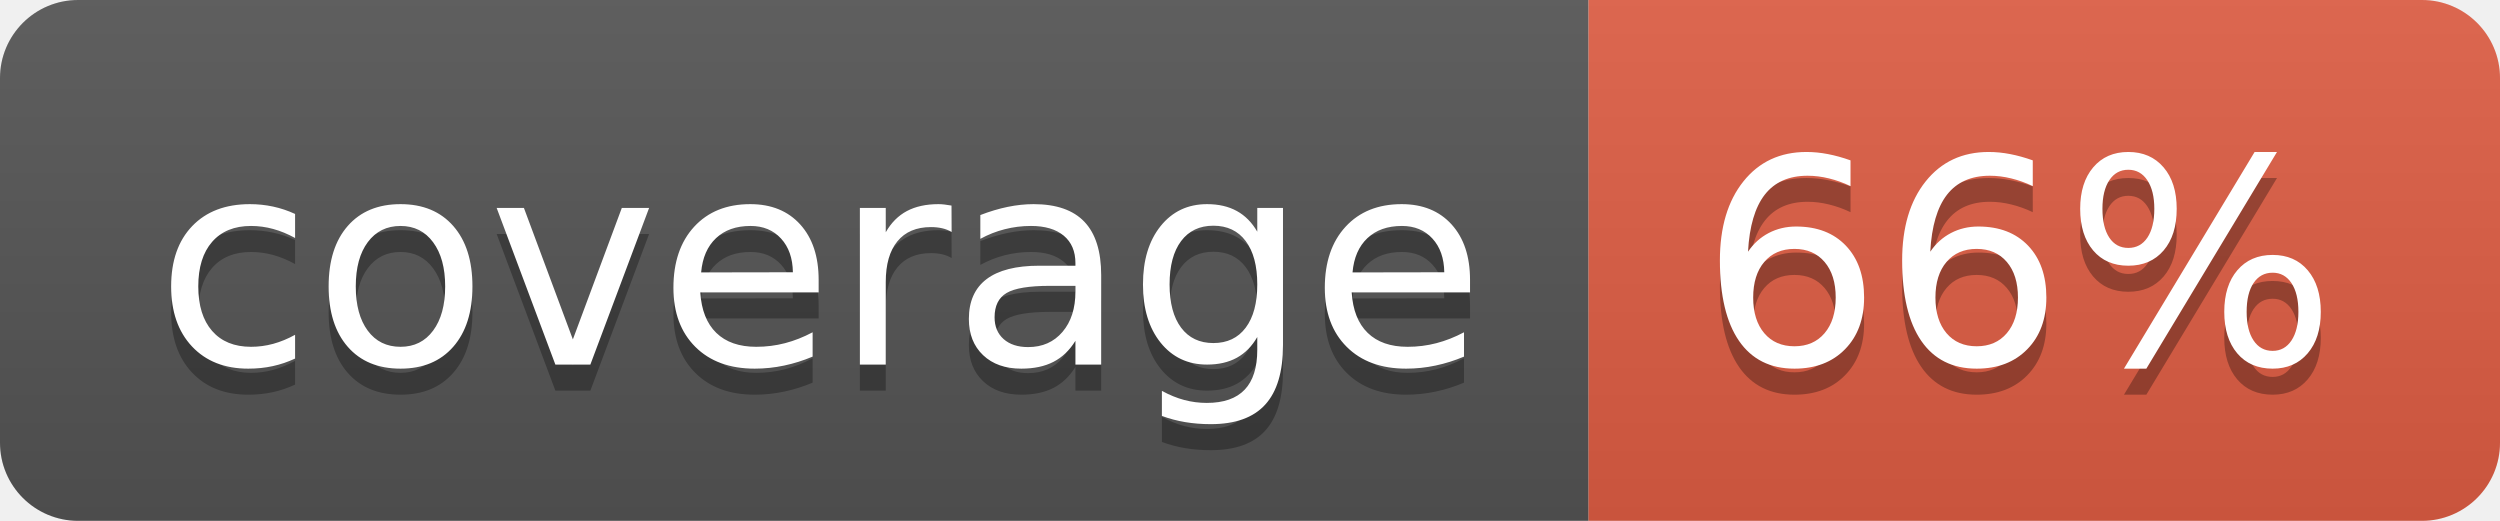
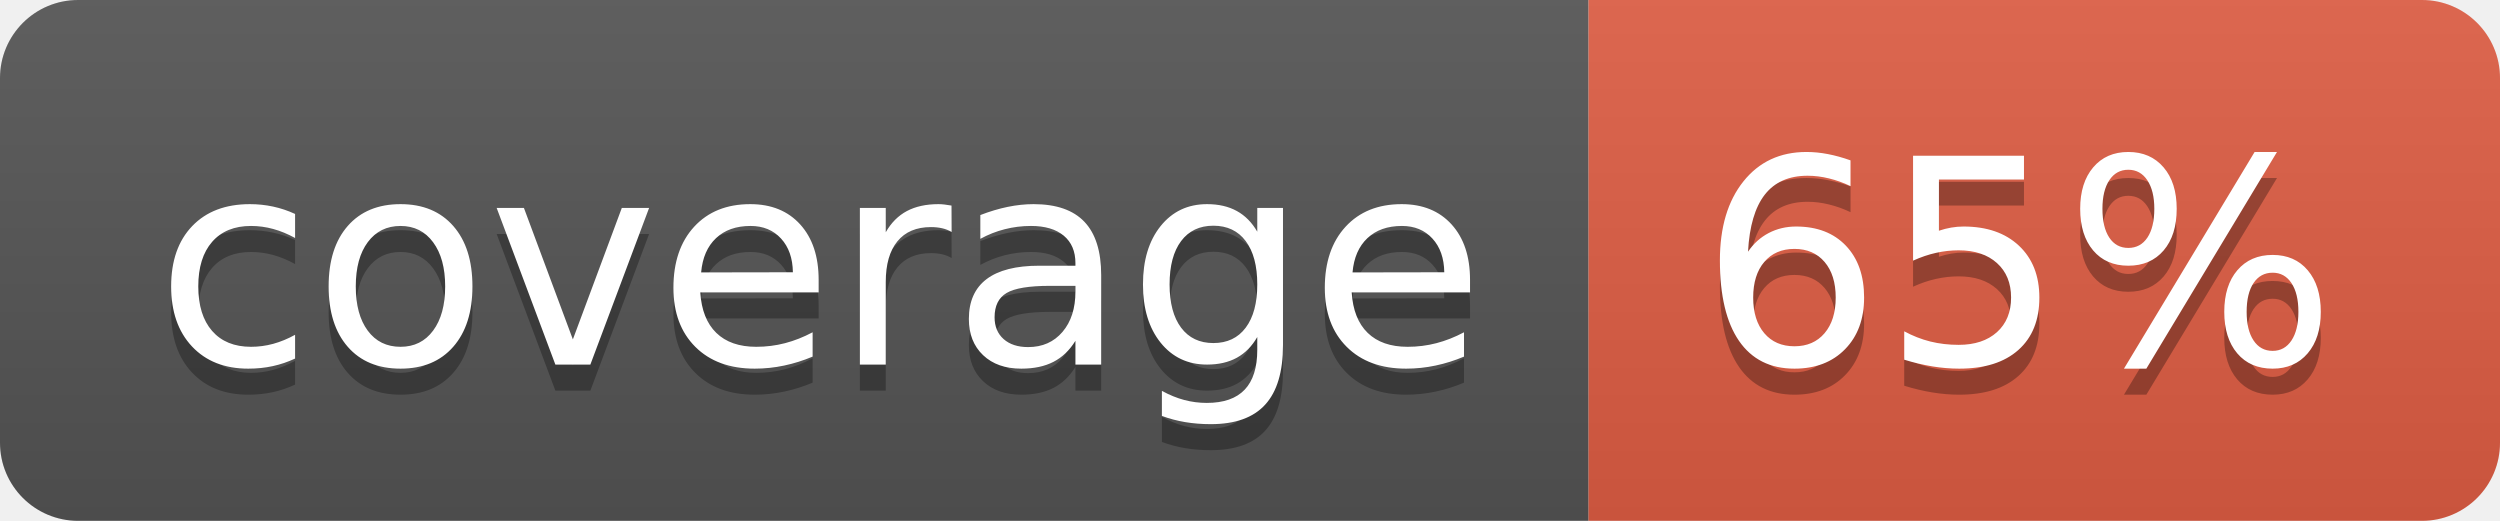
- <svg xmlns="http://www.w3.org/2000/svg" width="96" height="20" role="img" aria-label="coverage: 66%">
+ <svg xmlns="http://www.w3.org/2000/svg" width="96" height="20" role="img" aria-label="coverage: 65%">
  <linearGradient id="s" x2="0" y2="100%">
    <stop offset="0" stop-color="#bbb" stop-opacity=".1" />
    <stop offset="1" stop-opacity=".1" />
  </linearGradient>
  <clipPath id="r">
    <rect width="96" height="20" rx="3" fill="#fff" />
  </clipPath>
  <g clip-path="url(#r)">
    <rect width="61" height="20" fill="#555" />
    <rect x="61" width="35" height="20" fill="#e05d44" />
    <rect width="96" height="20" fill="url(#s)" />
  </g>
  <g fill="#fff" text-anchor="middle" font-family="Verdana,Geneva,DejaVu Sans,sans-serif" text-rendering="geometricPrecision" font-size="110">
    <text aria-hidden="true" x="315" y="150" fill="#010101" fill-opacity=".3" transform="scale(.1)" textLength="510">coverage</text>
    <text x="315" y="140" transform="scale(.1)" fill="#fff" textLength="510">coverage</text>
-     <text aria-hidden="true" x="775" y="150" fill="#010101" fill-opacity=".3" transform="scale(.1)" textLength="250">66%</text>
-     <text x="775" y="140" transform="scale(.1)" fill="#fff" textLength="250">66%</text>
+     <text aria-hidden="true" x="775" y="150" fill="#010101" fill-opacity=".3" transform="scale(.1)" textLength="250">65%</text>
+     <text x="775" y="140" transform="scale(.1)" fill="#fff" textLength="250">65%</text>
  </g>
</svg>
